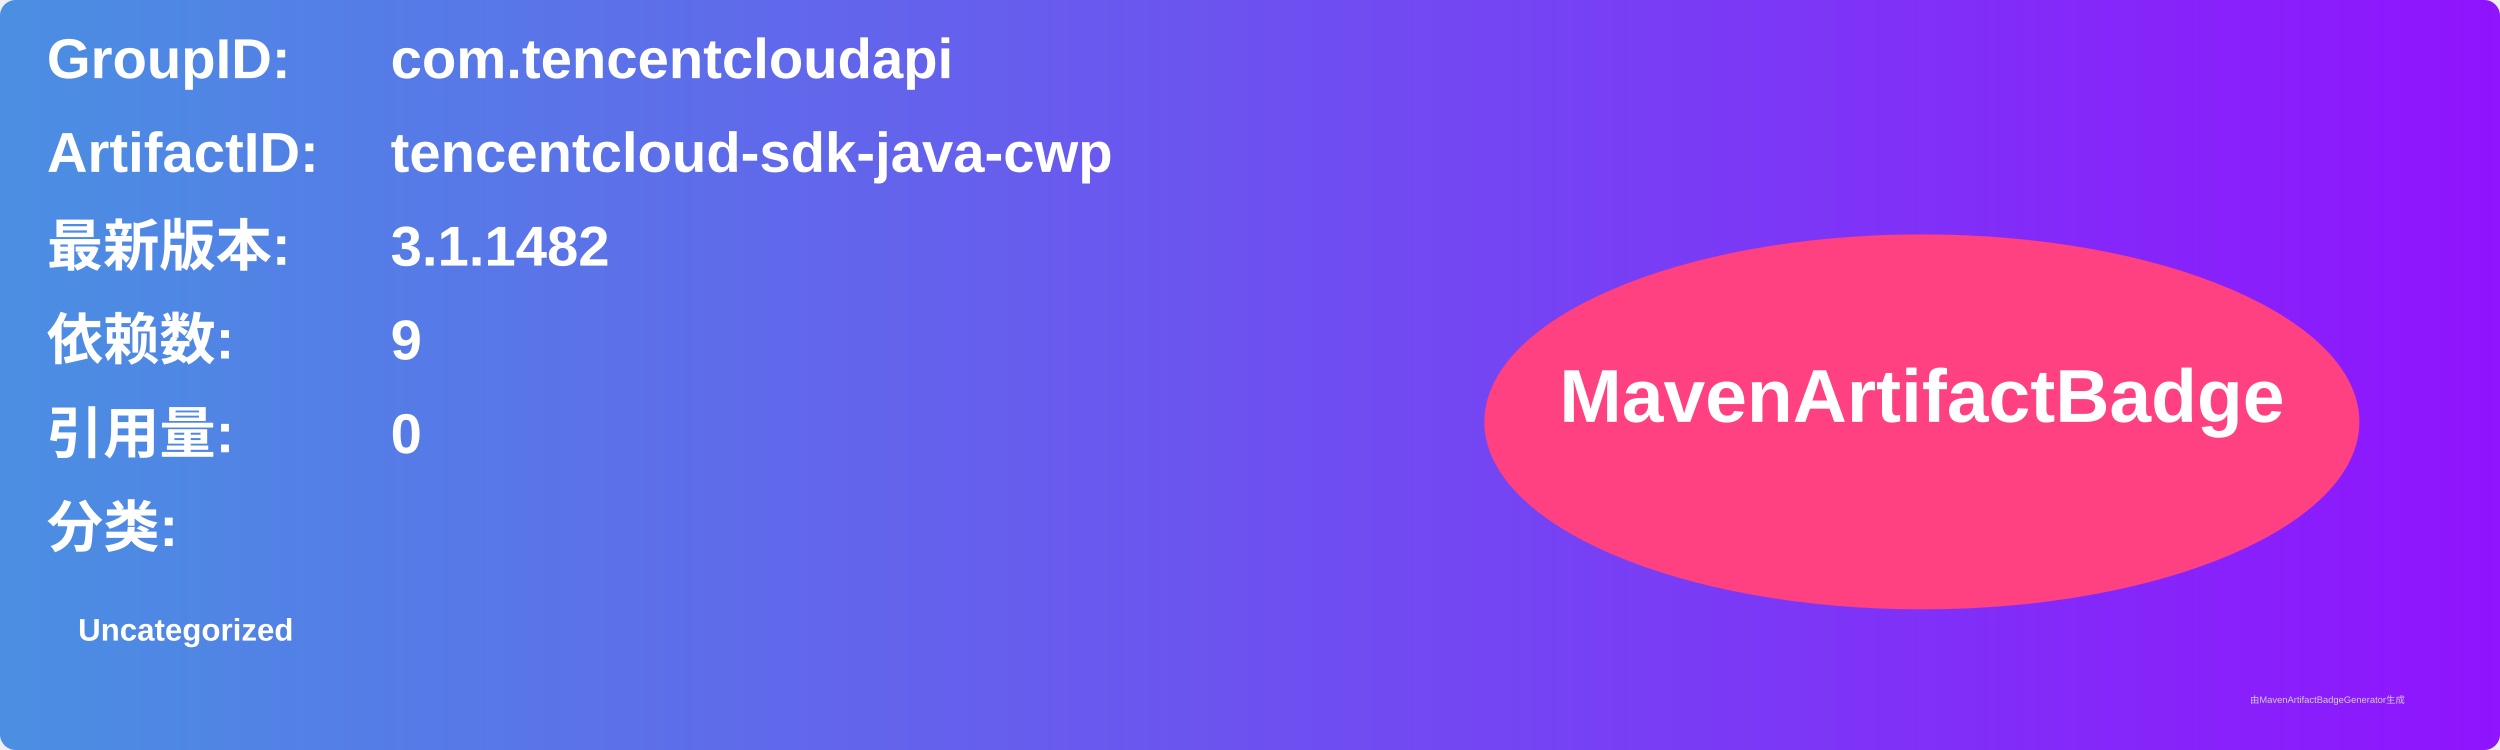
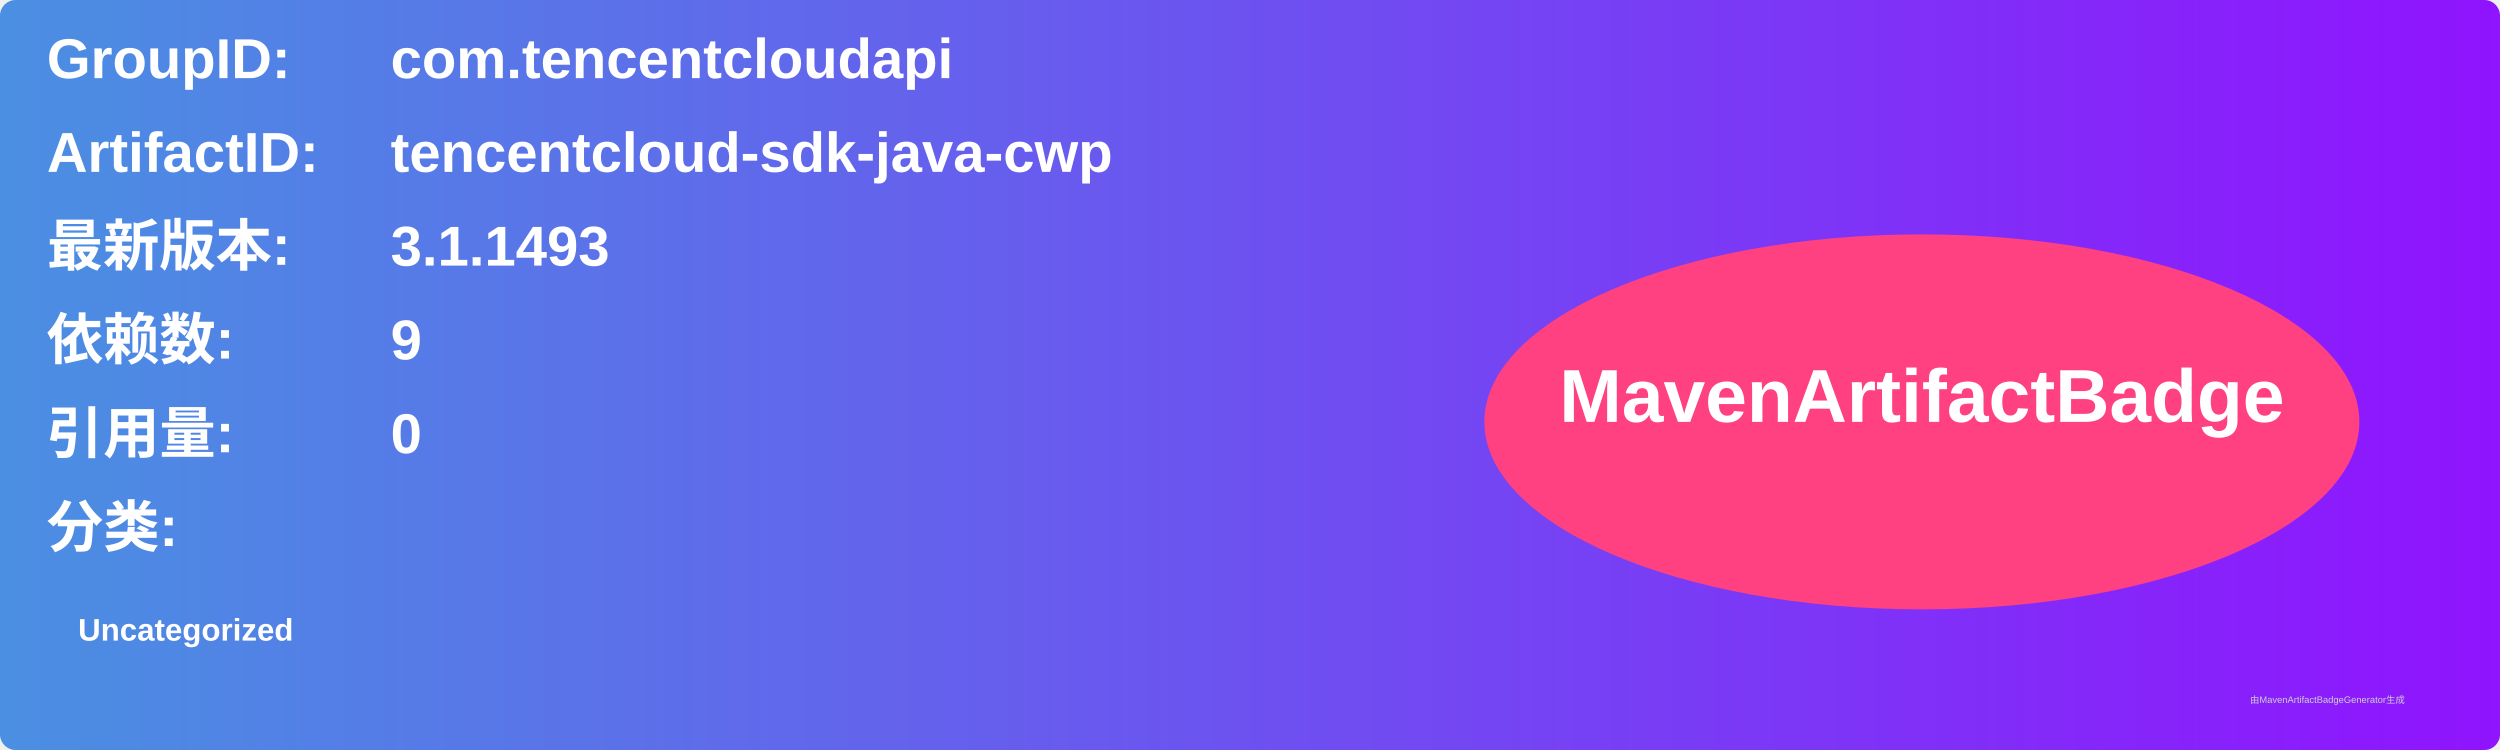
<svg xmlns="http://www.w3.org/2000/svg" width="800" height="240" viewBox="0 0 800 240">
  <linearGradient id="grad" x1="0%" y1="0%" x2="100%" y2="0%">
    <stop offset="0%" stop-color="#4a90e2" />
    <stop offset="100%" stop-color="#9013fe" />
  </linearGradient>
  <rect width="100%" height="100%" rx="5" ry="5" fill="url(#grad)" />
  <g transform="translate(15, 15)">
    <text x="0" y="10" font-family="Arial" font-size="18" fill="white" font-weight="bold" width="260">GroupID:</text>
    <text x="110" y="10" font-family="Arial" font-size="18" fill="white" font-weight="bold" width="460">com.tencentcloudapi</text>
    <text x="0" y="40" font-family="Arial" font-size="18" fill="white" font-weight="bold" width="260">ArtifactID:</text>
    <text x="110" y="40" font-family="Arial" font-size="18" fill="white" font-weight="bold" width="460">tencentcloud-sdk-java-cwp</text>
    <text x="0" y="70" font-family="Arial" font-size="18" fill="white" font-weight="bold">最新版本:</text>
    <text x="110" y="70" font-family="Arial" font-size="18" fill="white" font-weight="bold">
-       <tspan font-weight="bold">3.1.1482</tspan>
+       <tspan font-weight="bold">3.1.1493</tspan>
    </text>
    <text x="0" y="100" font-family="Arial" font-size="18" fill="white" font-weight="bold">依赖数: </text>
    <text x="110" y="100" font-family="Arial" font-size="18" fill="white">
      <tspan font-weight="bold">9</tspan>
    </text>
    <text x="0" y="130" font-family="Arial" font-size="18" fill="white" font-weight="bold">引用量: </text>
    <text x="110" y="130" font-family="Arial" font-size="18" fill="white">
      <tspan font-weight="bold">0</tspan>
    </text>
    <text x="0" y="160" font-family="Arial" font-size="18" fill="white" font-weight="bold">分类:</text>
    <text x="10" y="190" font-family="Arial" font-size="10" fill="white">
      <tspan font-weight="bold">Uncategorized</tspan>
    </text>
    <ellipse cx="600" cy="120" rx="140" ry="60" fill="#ff4081" />
    <text x="600" y="120" text-anchor="middle" font-family="Arial" font-size="24" fill="white" font-weight="bold">MavenArtifactBadge</text>
  </g>
  <text x="720" y="225" font-family="Arial" font-size="3" fill="#d0d0d0">由MavenArtifactBadgeGenerator生成</text>
</svg>
